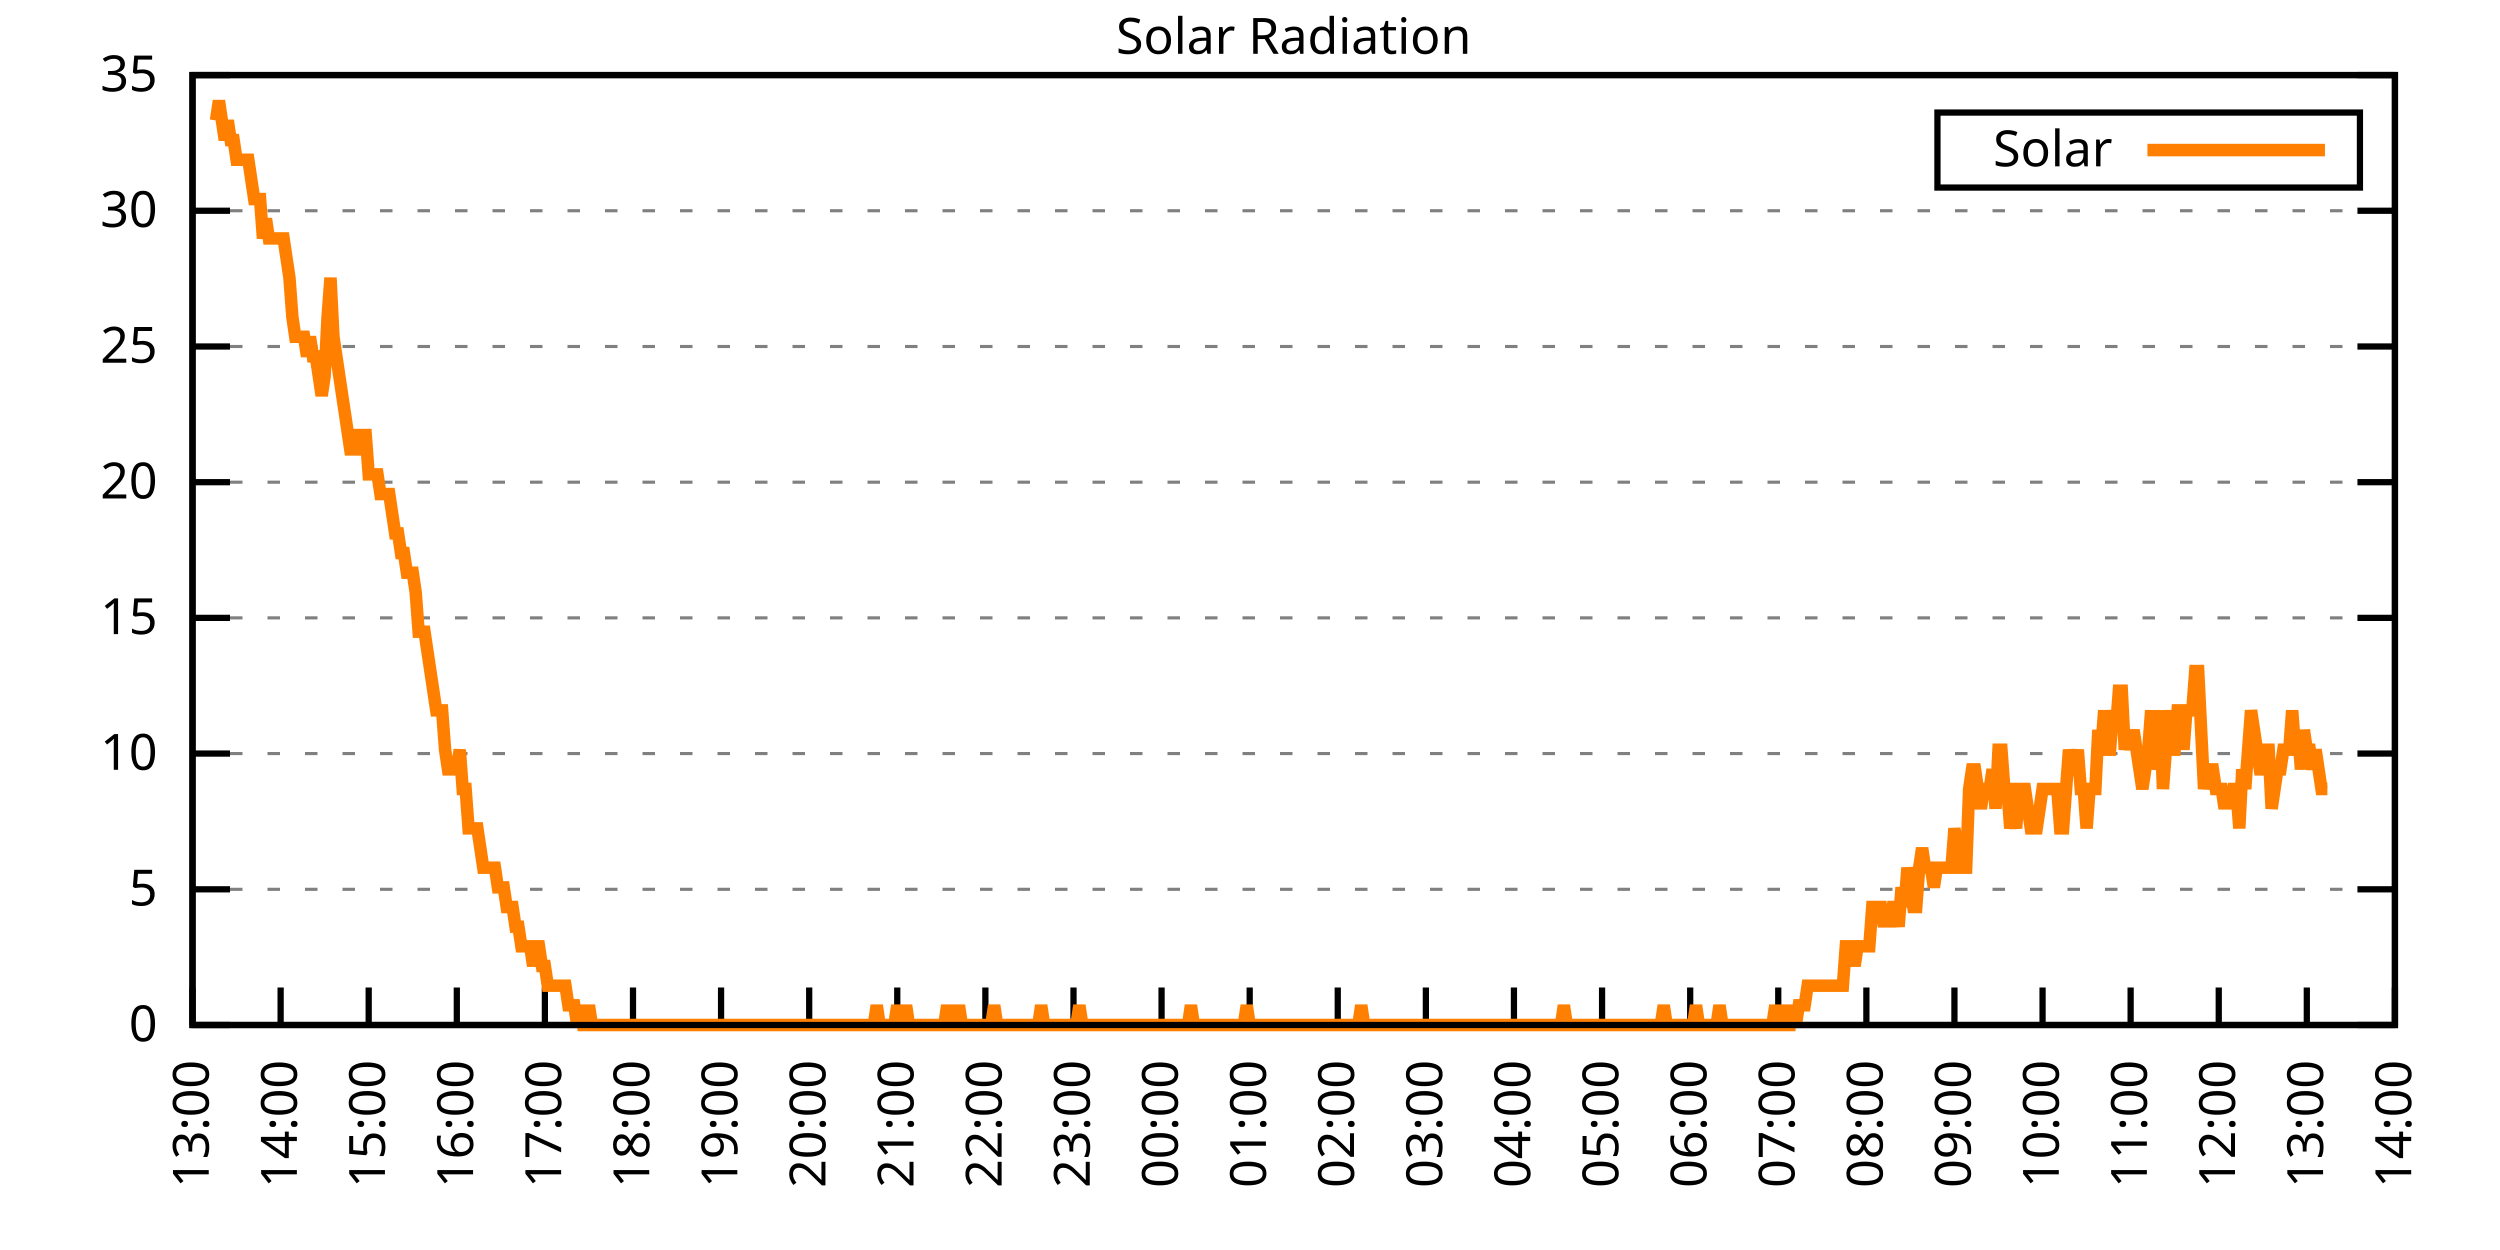
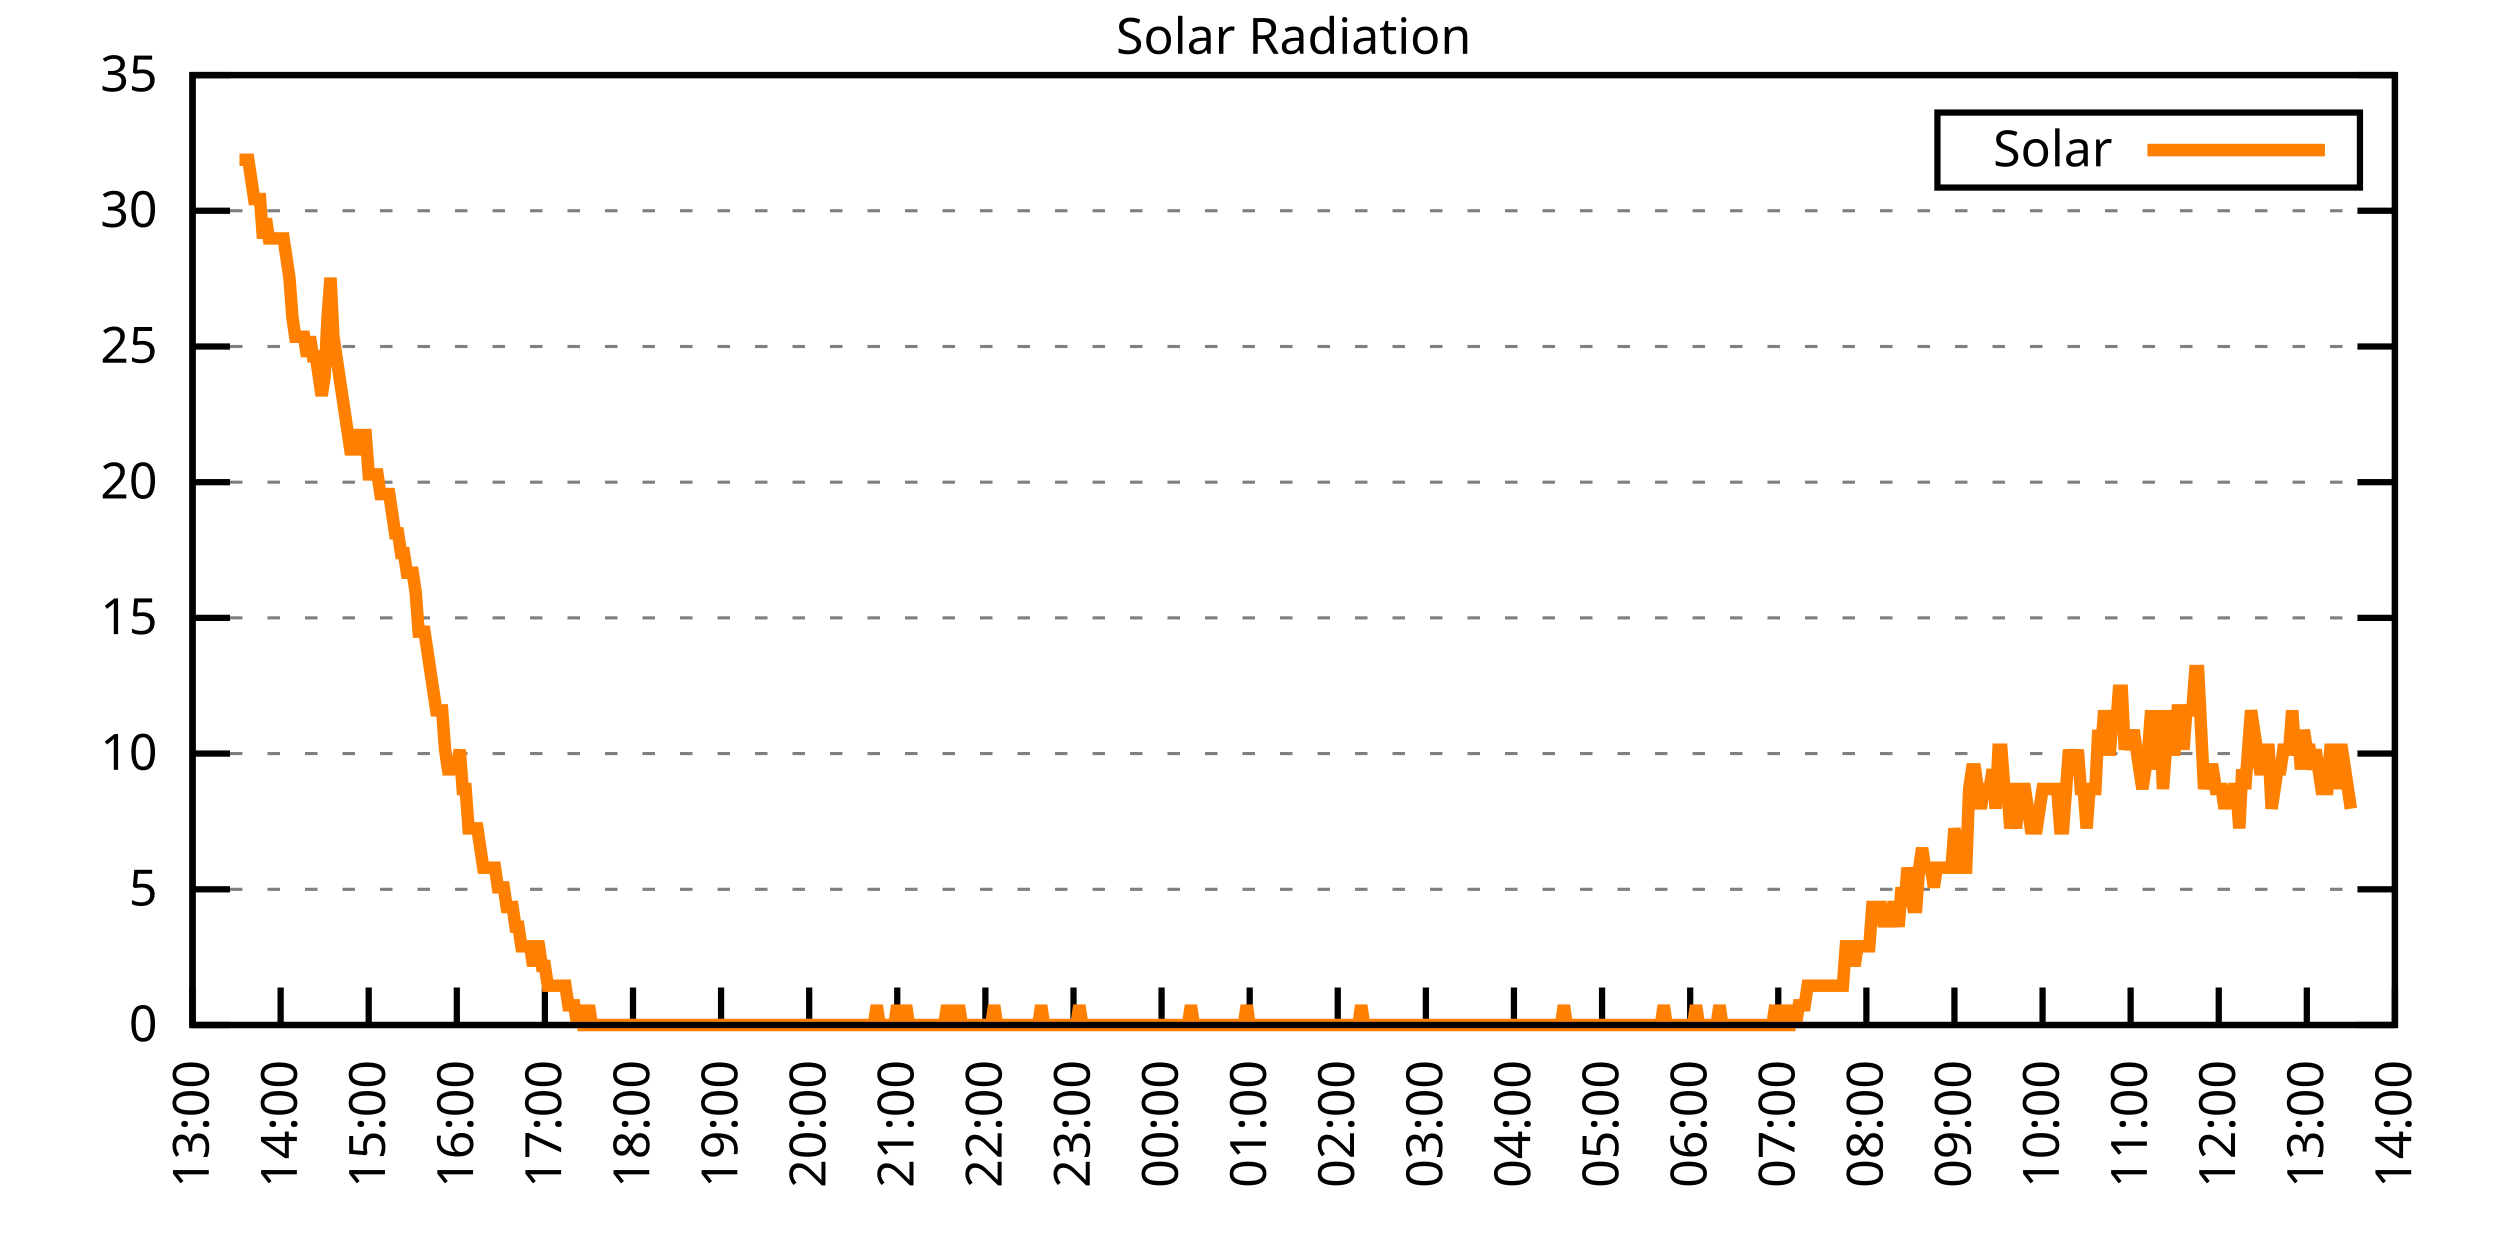
<svg xmlns="http://www.w3.org/2000/svg" xmlns:xlink="http://www.w3.org/1999/xlink" width="400" height="200" viewBox="0 0 400 200">
  <g id="gnuplot_canvas">
    <rect x="0" y="0" width="400" height="200" fill="none" />
    <defs>
      <circle id="gpDot" r="0.5" stroke-width="0.5" stroke="currentColor" />
      <path id="gpPt0" stroke-width="0.333" stroke="currentColor" d="M-1,0 h2 M0,-1 v2" />
      <path id="gpPt1" stroke-width="0.333" stroke="currentColor" d="M-1,-1 L1,1 M1,-1 L-1,1" />
      <path id="gpPt2" stroke-width="0.333" stroke="currentColor" d="M-1,0 L1,0 M0,-1 L0,1 M-1,-1 L1,1 M-1,1 L1,-1" />
      <rect id="gpPt3" stroke-width="0.333" stroke="currentColor" x="-1" y="-1" width="2" height="2" />
      <rect id="gpPt4" stroke-width="0.333" stroke="currentColor" fill="currentColor" x="-1" y="-1" width="2" height="2" />
      <circle id="gpPt5" stroke-width="0.333" stroke="currentColor" cx="0" cy="0" r="1" />
      <use xlink:href="#gpPt5" id="gpPt6" fill="currentColor" stroke="none" />
      <path id="gpPt7" stroke-width="0.333" stroke="currentColor" d="M0,-1.33 L-1.33,0.67 L1.33,0.67 z" />
      <use xlink:href="#gpPt7" id="gpPt8" fill="currentColor" stroke="none" />
      <use xlink:href="#gpPt7" id="gpPt9" stroke="currentColor" transform="rotate(180)" />
      <use xlink:href="#gpPt9" id="gpPt10" fill="currentColor" stroke="none" />
      <use xlink:href="#gpPt3" id="gpPt11" stroke="currentColor" transform="rotate(45)" />
      <use xlink:href="#gpPt11" id="gpPt12" fill="currentColor" stroke="none" />
      <path id="gpPt13" stroke-width="0.333" stroke="currentColor" d="M0,1.330 L1.265,0.411 L0.782,-1.067 L-0.782,-1.076 L-1.265,0.411 z" />
      <use xlink:href="#gpPt13" id="gpPt14" fill="currentColor" stroke="none" />
      <filter id="textbox" filterUnits="objectBoundingBox" x="0" y="0" height="1" width="1">
        <feFlood flood-color="white" flood-opacity="1" result="bgnd" />
        <feComposite in="SourceGraphic" in2="bgnd" operator="atop" />
      </filter>
      <filter id="greybox" filterUnits="objectBoundingBox" x="0" y="0" height="1" width="1">
        <feFlood flood-color="lightgrey" flood-opacity="1" result="grey" />
        <feComposite in="SourceGraphic" in2="grey" operator="atop" />
      </filter>
    </defs>
    <g fill="none" color="white" stroke="currentColor" stroke-width="1.00" stroke-linecap="butt" stroke-linejoin="miter">
</g>
    <g fill="none" color="black" stroke="currentColor" stroke-width="1.00" stroke-linecap="butt" stroke-linejoin="miter">
      <g stroke="none" shape-rendering="crispEdges">
        <polygon fill="rgb(255, 255, 255)" points="30.80,164.00 383.18,164.00 383.18,12.02 30.80,12.02 " />
      </g>
    </g>
    <g fill="none" color="black" stroke="currentColor" stroke-width="1.00" stroke-linecap="butt" stroke-linejoin="miter">
</g>
    <g fill="none" color="black" stroke="black" stroke-width="0.50" stroke-linecap="butt" stroke-linejoin="miter">
</g>
    <g fill="none" color="gray" stroke="currentColor" stroke-width="0.50" stroke-linecap="butt" stroke-linejoin="miter">
      <path stroke="gray" stroke-dasharray="2,4" class="gridline" d="M30.80,164.00 L383.19,164.00  " />
    </g>
    <g fill="none" color="gray" stroke="gray" stroke-width="1.00" stroke-linecap="butt" stroke-linejoin="miter">
</g>
    <g fill="none" color="black" stroke="currentColor" stroke-width="1.00" stroke-linecap="butt" stroke-linejoin="miter">
      <path stroke="black" d="M30.80,164.00 L36.80,164.00 M383.19,164.00 L377.19,164.00  " />
      <g transform="translate(25.20,166.60)" stroke="none" fill="black" font-family="Sans" font-size="8.00" text-anchor="end">
        <text>
          <tspan font-family="Sans"> 0</tspan>
        </text>
      </g>
    </g>
    <g fill="none" color="black" stroke="currentColor" stroke-width="1.00" stroke-linecap="butt" stroke-linejoin="miter">
</g>
    <g fill="none" color="black" stroke="black" stroke-width="0.50" stroke-linecap="butt" stroke-linejoin="miter">
</g>
    <g fill="none" color="gray" stroke="currentColor" stroke-width="0.50" stroke-linecap="butt" stroke-linejoin="miter">
      <path stroke="gray" stroke-dasharray="2,4" class="gridline" d="M30.80,142.29 L383.19,142.29  " />
    </g>
    <g fill="none" color="gray" stroke="gray" stroke-width="1.00" stroke-linecap="butt" stroke-linejoin="miter">
</g>
    <g fill="none" color="black" stroke="currentColor" stroke-width="1.00" stroke-linecap="butt" stroke-linejoin="miter">
      <path stroke="black" d="M30.80,142.29 L36.80,142.29 M383.19,142.29 L377.19,142.29  " />
      <g transform="translate(25.20,144.89)" stroke="none" fill="black" font-family="Sans" font-size="8.00" text-anchor="end">
        <text>
          <tspan font-family="Sans"> 5</tspan>
        </text>
      </g>
    </g>
    <g fill="none" color="black" stroke="currentColor" stroke-width="1.00" stroke-linecap="butt" stroke-linejoin="miter">
</g>
    <g fill="none" color="black" stroke="black" stroke-width="0.50" stroke-linecap="butt" stroke-linejoin="miter">
</g>
    <g fill="none" color="gray" stroke="currentColor" stroke-width="0.50" stroke-linecap="butt" stroke-linejoin="miter">
      <path stroke="gray" stroke-dasharray="2,4" class="gridline" d="M30.80,120.57 L383.19,120.57  " />
    </g>
    <g fill="none" color="gray" stroke="gray" stroke-width="1.00" stroke-linecap="butt" stroke-linejoin="miter">
</g>
    <g fill="none" color="black" stroke="currentColor" stroke-width="1.00" stroke-linecap="butt" stroke-linejoin="miter">
      <path stroke="black" d="M30.80,120.57 L36.80,120.57 M383.19,120.57 L377.19,120.57  " />
      <g transform="translate(25.20,123.17)" stroke="none" fill="black" font-family="Sans" font-size="8.00" text-anchor="end">
        <text>
          <tspan font-family="Sans"> 10</tspan>
        </text>
      </g>
    </g>
    <g fill="none" color="black" stroke="currentColor" stroke-width="1.00" stroke-linecap="butt" stroke-linejoin="miter">
</g>
    <g fill="none" color="black" stroke="black" stroke-width="0.50" stroke-linecap="butt" stroke-linejoin="miter">
</g>
    <g fill="none" color="gray" stroke="currentColor" stroke-width="0.50" stroke-linecap="butt" stroke-linejoin="miter">
      <path stroke="gray" stroke-dasharray="2,4" class="gridline" d="M30.80,98.86 L383.19,98.86  " />
    </g>
    <g fill="none" color="gray" stroke="gray" stroke-width="1.00" stroke-linecap="butt" stroke-linejoin="miter">
</g>
    <g fill="none" color="black" stroke="currentColor" stroke-width="1.00" stroke-linecap="butt" stroke-linejoin="miter">
      <path stroke="black" d="M30.80,98.86 L36.80,98.86 M383.19,98.86 L377.19,98.86  " />
      <g transform="translate(25.20,101.46)" stroke="none" fill="black" font-family="Sans" font-size="8.00" text-anchor="end">
        <text>
          <tspan font-family="Sans"> 15</tspan>
        </text>
      </g>
    </g>
    <g fill="none" color="black" stroke="currentColor" stroke-width="1.00" stroke-linecap="butt" stroke-linejoin="miter">
</g>
    <g fill="none" color="black" stroke="black" stroke-width="0.50" stroke-linecap="butt" stroke-linejoin="miter">
</g>
    <g fill="none" color="gray" stroke="currentColor" stroke-width="0.50" stroke-linecap="butt" stroke-linejoin="miter">
      <path stroke="gray" stroke-dasharray="2,4" class="gridline" d="M30.80,77.15 L383.19,77.15  " />
    </g>
    <g fill="none" color="gray" stroke="gray" stroke-width="1.00" stroke-linecap="butt" stroke-linejoin="miter">
</g>
    <g fill="none" color="black" stroke="currentColor" stroke-width="1.00" stroke-linecap="butt" stroke-linejoin="miter">
      <path stroke="black" d="M30.80,77.15 L36.80,77.15 M383.19,77.15 L377.19,77.15  " />
      <g transform="translate(25.20,79.75)" stroke="none" fill="black" font-family="Sans" font-size="8.00" text-anchor="end">
        <text>
          <tspan font-family="Sans"> 20</tspan>
        </text>
      </g>
    </g>
    <g fill="none" color="black" stroke="currentColor" stroke-width="1.00" stroke-linecap="butt" stroke-linejoin="miter">
</g>
    <g fill="none" color="black" stroke="black" stroke-width="0.50" stroke-linecap="butt" stroke-linejoin="miter">
</g>
    <g fill="none" color="gray" stroke="currentColor" stroke-width="0.50" stroke-linecap="butt" stroke-linejoin="miter">
      <path stroke="gray" stroke-dasharray="2,4" class="gridline" d="M30.80,55.44 L383.19,55.44  " />
    </g>
    <g fill="none" color="gray" stroke="gray" stroke-width="1.00" stroke-linecap="butt" stroke-linejoin="miter">
</g>
    <g fill="none" color="black" stroke="currentColor" stroke-width="1.00" stroke-linecap="butt" stroke-linejoin="miter">
      <path stroke="black" d="M30.80,55.44 L36.80,55.44 M383.19,55.44 L377.19,55.44  " />
      <g transform="translate(25.20,58.04)" stroke="none" fill="black" font-family="Sans" font-size="8.00" text-anchor="end">
        <text>
          <tspan font-family="Sans"> 25</tspan>
        </text>
      </g>
    </g>
    <g fill="none" color="black" stroke="currentColor" stroke-width="1.00" stroke-linecap="butt" stroke-linejoin="miter">
</g>
    <g fill="none" color="black" stroke="black" stroke-width="0.50" stroke-linecap="butt" stroke-linejoin="miter">
</g>
    <g fill="none" color="gray" stroke="currentColor" stroke-width="0.50" stroke-linecap="butt" stroke-linejoin="miter">
      <path stroke="gray" stroke-dasharray="2,4" class="gridline" d="M30.80,33.72 L383.19,33.72  " />
    </g>
    <g fill="none" color="gray" stroke="gray" stroke-width="1.00" stroke-linecap="butt" stroke-linejoin="miter">
</g>
    <g fill="none" color="black" stroke="currentColor" stroke-width="1.00" stroke-linecap="butt" stroke-linejoin="miter">
      <path stroke="black" d="M30.80,33.72 L36.80,33.72 M383.19,33.72 L377.19,33.72  " />
      <g transform="translate(25.20,36.32)" stroke="none" fill="black" font-family="Sans" font-size="8.00" text-anchor="end">
        <text>
          <tspan font-family="Sans"> 30</tspan>
        </text>
      </g>
    </g>
    <g fill="none" color="black" stroke="currentColor" stroke-width="1.00" stroke-linecap="butt" stroke-linejoin="miter">
</g>
    <g fill="none" color="black" stroke="black" stroke-width="0.50" stroke-linecap="butt" stroke-linejoin="miter">
</g>
    <g fill="none" color="gray" stroke="currentColor" stroke-width="0.50" stroke-linecap="butt" stroke-linejoin="miter">
      <path stroke="gray" stroke-dasharray="2,4" class="gridline" d="M30.80,12.01 L383.19,12.01  " />
    </g>
    <g fill="none" color="gray" stroke="gray" stroke-width="1.00" stroke-linecap="butt" stroke-linejoin="miter">
</g>
    <g fill="none" color="black" stroke="currentColor" stroke-width="1.00" stroke-linecap="butt" stroke-linejoin="miter">
      <path stroke="black" d="M30.80,12.01 L36.80,12.01 M383.19,12.01 L377.19,12.01  " />
      <g transform="translate(25.20,14.61)" stroke="none" fill="black" font-family="Sans" font-size="8.00" text-anchor="end">
        <text>
          <tspan font-family="Sans"> 35</tspan>
        </text>
      </g>
    </g>
    <g fill="none" color="black" stroke="currentColor" stroke-width="1.00" stroke-linecap="butt" stroke-linejoin="miter">
      <path stroke="black" d="M30.80,164.00 L30.80,158.00  " />
      <g transform="translate(33.40,169.60) rotate(270.00)" stroke="none" fill="black" font-family="Sans" font-size="8.00" text-anchor="end">
        <text>
          <tspan font-family="Sans">13:00</tspan>
        </text>
      </g>
    </g>
    <g fill="none" color="black" stroke="currentColor" stroke-width="1.00" stroke-linecap="butt" stroke-linejoin="miter">
      <path stroke="black" d="M44.90,164.00 L44.90,158.00  " />
      <g transform="translate(47.50,169.60) rotate(270.00)" stroke="none" fill="black" font-family="Sans" font-size="8.00" text-anchor="end">
        <text>
          <tspan font-family="Sans">14:00</tspan>
        </text>
      </g>
    </g>
    <g fill="none" color="black" stroke="currentColor" stroke-width="1.00" stroke-linecap="butt" stroke-linejoin="miter">
      <path stroke="black" d="M58.99,164.00 L58.99,158.00  " />
      <g transform="translate(61.59,169.60) rotate(270.00)" stroke="none" fill="black" font-family="Sans" font-size="8.00" text-anchor="end">
        <text>
          <tspan font-family="Sans">15:00</tspan>
        </text>
      </g>
    </g>
    <g fill="none" color="black" stroke="currentColor" stroke-width="1.00" stroke-linecap="butt" stroke-linejoin="miter">
      <path stroke="black" d="M73.09,164.00 L73.09,158.00  " />
      <g transform="translate(75.69,169.60) rotate(270.00)" stroke="none" fill="black" font-family="Sans" font-size="8.00" text-anchor="end">
        <text>
          <tspan font-family="Sans">16:00</tspan>
        </text>
      </g>
    </g>
    <g fill="none" color="black" stroke="currentColor" stroke-width="1.00" stroke-linecap="butt" stroke-linejoin="miter">
      <path stroke="black" d="M87.18,164.00 L87.18,158.00  " />
      <g transform="translate(89.78,169.60) rotate(270.00)" stroke="none" fill="black" font-family="Sans" font-size="8.00" text-anchor="end">
        <text>
          <tspan font-family="Sans">17:00</tspan>
        </text>
      </g>
    </g>
    <g fill="none" color="black" stroke="currentColor" stroke-width="1.00" stroke-linecap="butt" stroke-linejoin="miter">
      <path stroke="black" d="M101.28,164.00 L101.28,158.00  " />
      <g transform="translate(103.88,169.60) rotate(270.00)" stroke="none" fill="black" font-family="Sans" font-size="8.00" text-anchor="end">
        <text>
          <tspan font-family="Sans">18:00</tspan>
        </text>
      </g>
    </g>
    <g fill="none" color="black" stroke="currentColor" stroke-width="1.00" stroke-linecap="butt" stroke-linejoin="miter">
      <path stroke="black" d="M115.37,164.00 L115.37,158.00  " />
      <g transform="translate(117.97,169.60) rotate(270.00)" stroke="none" fill="black" font-family="Sans" font-size="8.00" text-anchor="end">
        <text>
          <tspan font-family="Sans">19:00</tspan>
        </text>
      </g>
    </g>
    <g fill="none" color="black" stroke="currentColor" stroke-width="1.00" stroke-linecap="butt" stroke-linejoin="miter">
      <path stroke="black" d="M129.47,164.00 L129.47,158.00  " />
      <g transform="translate(132.07,169.60) rotate(270.00)" stroke="none" fill="black" font-family="Sans" font-size="8.00" text-anchor="end">
        <text>
          <tspan font-family="Sans">20:00</tspan>
        </text>
      </g>
    </g>
    <g fill="none" color="black" stroke="currentColor" stroke-width="1.00" stroke-linecap="butt" stroke-linejoin="miter">
      <path stroke="black" d="M143.56,164.00 L143.56,158.00  " />
      <g transform="translate(146.16,169.60) rotate(270.00)" stroke="none" fill="black" font-family="Sans" font-size="8.00" text-anchor="end">
        <text>
          <tspan font-family="Sans">21:00</tspan>
        </text>
      </g>
    </g>
    <g fill="none" color="black" stroke="currentColor" stroke-width="1.00" stroke-linecap="butt" stroke-linejoin="miter">
      <path stroke="black" d="M157.66,164.00 L157.66,158.00  " />
      <g transform="translate(160.26,169.60) rotate(270.00)" stroke="none" fill="black" font-family="Sans" font-size="8.00" text-anchor="end">
        <text>
          <tspan font-family="Sans">22:00</tspan>
        </text>
      </g>
    </g>
    <g fill="none" color="black" stroke="currentColor" stroke-width="1.00" stroke-linecap="butt" stroke-linejoin="miter">
      <path stroke="black" d="M171.76,164.00 L171.76,158.00  " />
      <g transform="translate(174.36,169.60) rotate(270.00)" stroke="none" fill="black" font-family="Sans" font-size="8.00" text-anchor="end">
        <text>
          <tspan font-family="Sans">23:00</tspan>
        </text>
      </g>
    </g>
    <g fill="none" color="black" stroke="currentColor" stroke-width="1.00" stroke-linecap="butt" stroke-linejoin="miter">
      <path stroke="black" d="M185.85,164.00 L185.85,158.00  " />
      <g transform="translate(188.45,169.60) rotate(270.00)" stroke="none" fill="black" font-family="Sans" font-size="8.00" text-anchor="end">
        <text>
          <tspan font-family="Sans">00:00</tspan>
        </text>
      </g>
    </g>
    <g fill="none" color="black" stroke="currentColor" stroke-width="1.00" stroke-linecap="butt" stroke-linejoin="miter">
      <path stroke="black" d="M199.95,164.00 L199.95,158.00  " />
      <g transform="translate(202.55,169.60) rotate(270.00)" stroke="none" fill="black" font-family="Sans" font-size="8.00" text-anchor="end">
        <text>
          <tspan font-family="Sans">01:00</tspan>
        </text>
      </g>
    </g>
    <g fill="none" color="black" stroke="currentColor" stroke-width="1.00" stroke-linecap="butt" stroke-linejoin="miter">
      <path stroke="black" d="M214.04,164.00 L214.04,158.00  " />
      <g transform="translate(216.64,169.60) rotate(270.00)" stroke="none" fill="black" font-family="Sans" font-size="8.00" text-anchor="end">
        <text>
          <tspan font-family="Sans">02:00</tspan>
        </text>
      </g>
    </g>
    <g fill="none" color="black" stroke="currentColor" stroke-width="1.00" stroke-linecap="butt" stroke-linejoin="miter">
      <path stroke="black" d="M228.14,164.00 L228.14,158.00  " />
      <g transform="translate(230.74,169.60) rotate(270.00)" stroke="none" fill="black" font-family="Sans" font-size="8.00" text-anchor="end">
        <text>
          <tspan font-family="Sans">03:00</tspan>
        </text>
      </g>
    </g>
    <g fill="none" color="black" stroke="currentColor" stroke-width="1.00" stroke-linecap="butt" stroke-linejoin="miter">
      <path stroke="black" d="M242.23,164.00 L242.23,158.00  " />
      <g transform="translate(244.83,169.60) rotate(270.00)" stroke="none" fill="black" font-family="Sans" font-size="8.00" text-anchor="end">
        <text>
          <tspan font-family="Sans">04:00</tspan>
        </text>
      </g>
    </g>
    <g fill="none" color="black" stroke="currentColor" stroke-width="1.00" stroke-linecap="butt" stroke-linejoin="miter">
      <path stroke="black" d="M256.33,164.00 L256.33,158.00  " />
      <g transform="translate(258.93,169.60) rotate(270.00)" stroke="none" fill="black" font-family="Sans" font-size="8.00" text-anchor="end">
        <text>
          <tspan font-family="Sans">05:00</tspan>
        </text>
      </g>
    </g>
    <g fill="none" color="black" stroke="currentColor" stroke-width="1.00" stroke-linecap="butt" stroke-linejoin="miter">
      <path stroke="black" d="M270.43,164.00 L270.43,158.00  " />
      <g transform="translate(273.03,169.60) rotate(270.00)" stroke="none" fill="black" font-family="Sans" font-size="8.00" text-anchor="end">
        <text>
          <tspan font-family="Sans">06:00</tspan>
        </text>
      </g>
    </g>
    <g fill="none" color="black" stroke="currentColor" stroke-width="1.00" stroke-linecap="butt" stroke-linejoin="miter">
      <path stroke="black" d="M284.52,164.00 L284.52,158.00  " />
      <g transform="translate(287.12,169.60) rotate(270.00)" stroke="none" fill="black" font-family="Sans" font-size="8.00" text-anchor="end">
        <text>
          <tspan font-family="Sans">07:00</tspan>
        </text>
      </g>
    </g>
    <g fill="none" color="black" stroke="currentColor" stroke-width="1.00" stroke-linecap="butt" stroke-linejoin="miter">
      <path stroke="black" d="M298.62,164.00 L298.62,158.00  " />
      <g transform="translate(301.22,169.60) rotate(270.00)" stroke="none" fill="black" font-family="Sans" font-size="8.00" text-anchor="end">
        <text>
          <tspan font-family="Sans">08:00</tspan>
        </text>
      </g>
    </g>
    <g fill="none" color="black" stroke="currentColor" stroke-width="1.00" stroke-linecap="butt" stroke-linejoin="miter">
      <path stroke="black" d="M312.71,164.00 L312.71,158.00  " />
      <g transform="translate(315.31,169.60) rotate(270.00)" stroke="none" fill="black" font-family="Sans" font-size="8.00" text-anchor="end">
        <text>
          <tspan font-family="Sans">09:00</tspan>
        </text>
      </g>
    </g>
    <g fill="none" color="black" stroke="currentColor" stroke-width="1.00" stroke-linecap="butt" stroke-linejoin="miter">
      <path stroke="black" d="M326.81,164.00 L326.81,158.00  " />
      <g transform="translate(329.41,169.60) rotate(270.00)" stroke="none" fill="black" font-family="Sans" font-size="8.00" text-anchor="end">
        <text>
          <tspan font-family="Sans">10:00</tspan>
        </text>
      </g>
    </g>
    <g fill="none" color="black" stroke="currentColor" stroke-width="1.00" stroke-linecap="butt" stroke-linejoin="miter">
      <path stroke="black" d="M340.90,164.00 L340.90,158.00  " />
      <g transform="translate(343.50,169.60) rotate(270.00)" stroke="none" fill="black" font-family="Sans" font-size="8.00" text-anchor="end">
        <text>
          <tspan font-family="Sans">11:00</tspan>
        </text>
      </g>
    </g>
    <g fill="none" color="black" stroke="currentColor" stroke-width="1.00" stroke-linecap="butt" stroke-linejoin="miter">
      <path stroke="black" d="M355.00,164.00 L355.00,158.00  " />
      <g transform="translate(357.60,169.60) rotate(270.00)" stroke="none" fill="black" font-family="Sans" font-size="8.00" text-anchor="end">
        <text>
          <tspan font-family="Sans">12:00</tspan>
        </text>
      </g>
    </g>
    <g fill="none" color="black" stroke="currentColor" stroke-width="1.00" stroke-linecap="butt" stroke-linejoin="miter">
      <path stroke="black" d="M369.09,164.00 L369.09,158.00  " />
      <g transform="translate(371.69,169.60) rotate(270.00)" stroke="none" fill="black" font-family="Sans" font-size="8.00" text-anchor="end">
        <text>
          <tspan font-family="Sans">13:00</tspan>
        </text>
      </g>
    </g>
    <g fill="none" color="black" stroke="currentColor" stroke-width="1.00" stroke-linecap="butt" stroke-linejoin="miter">
      <path stroke="black" d="M383.19,164.00 L383.19,158.00  " />
      <g transform="translate(385.79,169.60) rotate(270.00)" stroke="none" fill="black" font-family="Sans" font-size="8.00" text-anchor="end">
        <text>
          <tspan font-family="Sans">14:00</tspan>
        </text>
      </g>
    </g>
    <g fill="none" color="black" stroke="currentColor" stroke-width="1.00" stroke-linecap="butt" stroke-linejoin="miter">
</g>
    <g fill="none" color="black" stroke="currentColor" stroke-width="1.00" stroke-linecap="butt" stroke-linejoin="miter">
      <path stroke="black" d="M30.80,12.01 L30.80,164.00 L383.19,164.00 L383.19,12.01 L30.80,12.01 Z  " />
    </g>
    <g fill="none" color="black" stroke="currentColor" stroke-width="1.00" stroke-linecap="butt" stroke-linejoin="miter">
</g>
    <g fill="none" color="black" stroke="currentColor" stroke-width="1.00" stroke-linecap="butt" stroke-linejoin="miter">
      <path stroke="black" d="M309.99,30.01 L309.99,18.01 L377.59,18.01 L377.59,30.01 L309.99,30.01 Z  " />
    </g>
    <g id="Solar_Radiation_plot_1">
      <g fill="none" color="white" stroke="black" stroke-width="2.00" stroke-linecap="butt" stroke-linejoin="miter">
</g>
      <g fill="none" color="black" stroke="currentColor" stroke-width="2.00" stroke-linecap="butt" stroke-linejoin="miter">
        <g transform="translate(337.99,26.61)" stroke="none" fill="black" font-family="Sans" font-size="8.00" text-anchor="end">
          <text>
            <tspan font-family="Sans">Solar</tspan>
          </text>
        </g>
      </g>
      <g fill="none" color="black" stroke="currentColor" stroke-width="2.00" stroke-linecap="butt" stroke-linejoin="miter">
-         <path stroke="rgb(255, 127,   0)" d="M343.59,24.01 L371.99,24.01 M34.56,19.27 L35.03,16.12 L35.50,19.27 L35.97,22.41 L36.44,19.27 L36.91,22.41   L37.38,22.41 L37.85,25.56 L38.32,25.56 L38.79,25.56 L39.26,25.56 L39.73,25.56 L40.20,28.71 L40.67,31.85   L41.14,31.85 L41.61,31.85 L42.08,38.15 L42.55,35.00 L43.02,38.15 L43.49,38.15 L43.96,38.15 L44.43,38.15   L44.90,38.15 L45.37,38.15 L45.84,41.29 L46.31,44.44 L46.78,50.73 L47.24,53.88 L47.71,53.88 L48.18,53.88   L48.65,53.88 L49.12,57.02 L49.59,53.88 L50.06,57.02 L50.53,57.02 L51.00,60.17 L51.47,63.32 L51.94,60.17   L52.41,50.73 L52.88,44.44 L53.35,53.88 L53.82,57.02 L54.29,60.17 L54.76,63.32 L55.23,66.46 L55.70,69.61   L56.17,72.76 L56.64,69.61 L57.11,69.61 L57.58,72.76 L58.05,69.61 L58.52,69.61 L58.99,75.90 L59.46,75.90   L59.93,75.90 L60.40,75.90 L60.87,79.05 L61.34,79.05 L61.81,79.05 L62.28,79.05 L62.75,82.19 L63.22,85.34   L63.69,85.34 L64.16,88.49 L64.63,88.49 L65.10,91.63 L65.57,91.63 L66.04,91.63 L66.51,94.78 L66.98,101.07   L67.45,101.07 L67.92,101.07 L68.39,104.22 L68.86,107.37 L69.33,110.51 L69.80,113.66 L70.27,113.66 L70.74,113.66   L71.21,119.95 L71.68,123.10 L72.15,123.10 L72.62,123.10 L73.09,123.10 L73.56,119.95 L74.03,126.24 L74.50,126.24   L74.97,132.54 L75.44,132.54 L75.91,132.54 L76.38,132.54 L76.85,135.68 L77.32,138.83 L77.79,138.83 L78.26,138.83   L78.73,138.83 L79.19,138.83 L79.66,141.98 L80.13,141.98 L80.60,141.98 L81.07,145.12 L81.54,145.12 L82.01,145.12   L82.48,148.27 L82.95,148.27 L83.42,151.41 L83.89,151.41 L84.36,151.41 L84.83,151.41 L85.30,154.56 L85.77,151.41   L86.24,151.41 L86.71,154.56 L87.18,154.56 L87.65,157.71 L88.12,157.71 L88.59,157.71 L89.06,157.71 L89.53,157.71   L90.00,157.71 L90.47,157.71 L90.94,160.85 L91.41,160.85 L91.88,160.85 L92.35,164.00 L92.82,160.85 L93.29,164.00   L93.76,164.00 L94.23,160.85 L94.70,164.00 L95.17,164.00 L95.64,164.00 L96.11,164.00 L96.58,164.00 L97.05,164.00   L97.52,164.00 L97.99,164.00 L98.46,164.00 L98.93,164.00 L99.40,164.00 L99.87,164.00 L100.34,164.00 L100.81,164.00   L101.28,164.00 L101.75,164.00 L102.22,164.00 L102.69,164.00 L103.16,164.00 L103.63,164.00 L104.10,164.00 L104.57,164.00   L105.04,164.00 L105.51,164.00 L105.98,164.00 L106.45,164.00 L106.92,164.00 L107.39,164.00 L107.86,164.00 L108.33,164.00   L108.80,164.00 L109.27,164.00 L109.74,164.00 L110.21,164.00 L110.68,164.00 L111.14,164.00 L111.61,164.00 L112.08,164.00   L112.55,164.00 L113.02,164.00 L113.49,164.00 L113.96,164.00 L114.43,164.00 L114.90,164.00 L115.37,164.00 L115.84,164.00   L116.31,164.00 L116.78,164.00 L117.25,164.00 L117.72,164.00 L118.19,164.00 L118.66,164.00 L119.13,164.00 L119.60,164.00   L120.07,164.00 L120.54,164.00 L121.01,164.00 L121.48,164.00 L121.95,164.00 L122.42,164.00 L122.89,164.00 L123.36,164.00   L123.83,164.00 L124.30,164.00 L124.77,164.00 L125.24,164.00 L125.71,164.00 L126.18,164.00 L126.65,164.00 L127.12,164.00   L127.59,164.00 L128.06,164.00 L128.53,164.00 L129.00,164.00 L129.47,164.00 L129.94,164.00 L130.41,164.00 L130.88,164.00   L131.35,164.00 L131.82,164.00 L132.29,164.00 L132.76,164.00 L133.23,164.00 L133.70,164.00 L134.17,164.00 L134.64,164.00   L135.11,164.00 L135.58,164.00 L136.05,164.00 L136.52,164.00 L136.99,164.00 L137.46,164.00 L137.93,164.00 L138.40,164.00   L138.87,164.00 L139.34,164.00 L139.81,164.00 L140.28,160.85 L140.75,164.00 L141.22,164.00 L141.69,164.00 L142.16,164.00   L142.63,164.00 L143.09,164.00 L143.56,160.85 L144.03,164.00 L144.50,164.00 L144.97,160.85 L145.44,164.00 L145.91,164.00   L146.38,164.00 L146.85,164.00 L147.32,164.00 L147.79,164.00 L148.26,164.00 L148.73,164.00 L149.20,164.00 L149.67,164.00   L150.14,164.00 L150.61,164.00 L151.08,164.00 L151.55,160.85 L152.02,164.00 L152.49,164.00 L152.96,164.00 L153.43,160.85   L153.90,164.00 L154.37,164.00 L154.84,164.00 L155.31,164.00 L155.78,164.00 L156.25,164.00 L156.72,164.00 L157.19,164.00   L157.66,164.00 L158.13,164.00 L158.60,164.00 L159.07,160.85 L159.54,164.00 L160.01,164.00 L160.48,164.00 L160.95,164.00   L161.42,164.00 L161.89,164.00 L162.36,164.00 L162.83,164.00 L163.30,164.00 L163.77,164.00 L164.24,164.00 L164.71,164.00   L165.18,164.00 L165.65,164.00 L166.12,164.00 L166.59,160.85 L167.06,164.00 L167.53,164.00 L168.00,164.00 L168.47,164.00   L168.94,164.00 L169.41,164.00 L169.88,164.00 L170.35,164.00 L170.82,164.00 L171.29,164.00 L171.76,164.00 L172.23,164.00   L172.70,160.85 L173.17,164.00 L173.64,164.00 L174.11,164.00 L174.58,164.00 L175.04,164.00 L175.51,164.00 L175.98,164.00   L176.45,164.00 L176.92,164.00 L177.39,164.00 L177.86,164.00 L178.33,164.00 L178.80,164.00 L179.27,164.00 L179.74,164.00   L180.21,164.00 L180.68,164.00 L181.15,164.00 L181.62,164.00 L182.09,164.00 L182.56,164.00 L183.03,164.00 L183.50,164.00   L183.97,164.00 L184.44,164.00 L184.91,164.00 L185.38,164.00 L185.85,164.00 L186.32,164.00 L186.79,164.00 L187.26,164.00   L187.73,164.00 L188.20,164.00 L188.67,164.00 L189.14,164.00 L189.61,164.00 L190.08,164.00 L190.55,160.85 L191.02,164.00   L191.49,164.00 L191.96,164.00 L192.43,164.00 L192.90,164.00 L193.37,164.00 L193.84,164.00 L194.31,164.00 L194.78,164.00   L195.25,164.00 L195.72,164.00 L196.19,164.00 L196.66,164.00 L197.13,164.00 L197.60,164.00 L198.07,164.00 L198.54,164.00   L199.01,164.00 L199.48,160.85 L199.95,164.00 L200.42,164.00 L200.89,164.00 L201.36,164.00 L201.83,164.00 L202.30,164.00   L202.77,164.00 L203.24,164.00 L203.71,164.00 L204.18,164.00 L204.65,164.00 L205.12,164.00 L205.59,164.00 L206.06,164.00   L206.53,164.00 L207.00,164.00 L207.46,164.00 L207.93,164.00 L208.40,164.00 L208.87,164.00 L209.34,164.00 L209.81,164.00   L210.28,164.00 L210.75,164.00 L211.22,164.00 L211.69,164.00 L212.16,164.00 L212.63,164.00 L213.10,164.00 L213.57,164.00   L214.04,164.00 L214.51,164.00 L214.98,164.00 L215.45,164.00 L215.92,164.00 L216.39,164.00 L216.86,164.00 L217.33,164.00   L217.80,160.85 L218.27,164.00 L218.74,164.00 L219.21,164.00 L219.68,164.00 L220.15,164.00 L220.62,164.00 L221.09,164.00   L221.56,164.00 L222.03,164.00 L222.50,164.00 L222.97,164.00 L223.44,164.00 L223.91,164.00 L224.38,164.00 L224.85,164.00   L225.32,164.00 L225.79,164.00 L226.26,164.00 L226.73,164.00 L227.20,164.00 L227.67,164.00 L228.14,164.00 L228.61,164.00   L229.08,164.00 L229.55,164.00 L230.02,164.00 L230.49,164.00 L230.96,164.00 L231.43,164.00 L231.90,164.00 L232.37,164.00   L232.84,164.00 L233.31,164.00 L233.78,164.00 L234.25,164.00 L234.72,164.00 L235.19,164.00 L235.66,164.00 L236.13,164.00   L236.60,164.00 L237.07,164.00 L237.54,164.00 L238.01,164.00 L238.48,164.00 L238.95,164.00 L239.41,164.00 L239.88,164.00   L240.35,164.00 L240.82,164.00 L241.29,164.00 L241.76,164.00 L242.23,164.00 L242.70,164.00 L243.17,164.00 L243.64,164.00   L244.11,164.00 L244.58,164.00 L245.05,164.00 L245.52,164.00 L245.99,164.00 L246.46,164.00 L246.93,164.00 L247.40,164.00   L247.87,164.00 L248.34,164.00 L248.81,164.00 L249.28,164.00 L249.75,164.00 L250.22,160.85 L250.69,164.00 L251.16,164.00   L251.63,164.00 L252.10,164.00 L252.57,164.00 L253.04,164.00 L253.51,164.00 L253.98,164.00 L254.45,164.00 L254.92,164.00   L255.39,164.00 L255.86,164.00 L256.33,164.00 L256.80,164.00 L257.27,164.00 L257.74,164.00 L258.21,164.00 L258.68,164.00   L259.15,164.00 L259.62,164.00 L260.09,164.00 L260.56,164.00 L261.03,164.00 L261.50,164.00 L261.97,164.00 L262.44,164.00   L262.91,164.00 L263.38,164.00 L263.85,164.00 L264.32,164.00 L264.79,164.00 L265.26,164.00 L265.73,164.00 L266.20,160.85   L266.67,164.00 L267.14,164.00 L267.61,164.00 L268.08,164.00 L268.55,164.00 L269.02,164.00 L269.49,164.00 L269.96,164.00   L270.43,164.00 L270.90,164.00 L271.36,160.85 L271.83,164.00 L272.30,164.00 L272.77,164.00 L273.24,164.00 L273.71,164.00   L274.18,164.00 L274.65,164.00 L275.12,160.85 L275.59,164.00 L276.06,164.00 L276.53,164.00 L277.00,164.00 L277.47,164.00   L277.94,164.00 L278.41,164.00 L278.88,164.00 L279.35,164.00 L279.82,164.00 L280.29,164.00 L280.76,164.00 L281.23,164.00   L281.70,164.00 L282.17,164.00 L282.64,164.00 L283.11,164.00 L283.58,164.00 L284.05,160.85 L284.52,164.00 L284.99,164.00   L285.46,160.85 L285.93,164.00 L286.40,164.00 L286.87,160.85 L287.34,164.00 L287.81,160.85 L288.28,160.85 L288.75,160.85   L289.22,157.71 L289.69,157.71 L290.16,157.71 L290.63,157.71 L291.10,157.71 L291.57,157.71 L292.04,157.71 L292.51,157.71   L292.98,157.71 L293.45,157.71 L293.92,157.71 L294.39,157.71 L294.86,157.71 L295.33,151.41 L295.80,151.41 L296.27,151.41   L296.74,154.56 L297.21,151.41 L297.68,151.41 L298.15,151.41 L298.62,151.41 L299.09,151.41 L299.56,145.12 L300.03,145.12   L300.50,145.12 L300.97,145.12 L301.44,148.27 L301.91,145.12 L302.38,148.27 L302.85,145.12 L303.31,145.12 L303.78,148.27   L304.25,141.98 L304.72,145.12 L305.19,138.83 L305.66,141.98 L306.13,145.12 L306.60,145.12 L307.07,138.83 L307.54,135.68   L308.01,138.83 L308.48,138.83 L308.95,138.83 L309.42,141.98 L309.89,138.83 L310.36,138.83 L310.83,138.83 L311.30,138.83   L311.77,138.83 L312.24,138.83 L312.71,132.54 L313.18,135.68 L313.65,138.83 L314.12,138.83 L314.59,138.83 L315.06,126.24   L315.53,123.10 L316.00,123.10 L316.47,126.24 L316.94,129.39 L317.41,126.24 L317.88,126.24 L318.35,126.24 L318.82,123.10   L319.29,129.39 L319.76,119.95 L320.23,119.95 L320.70,126.24 L321.17,126.24 L321.64,132.54 L322.11,129.39 L322.58,132.54   L323.05,126.24 L323.52,126.24 L323.99,126.24 L324.46,129.39 L324.93,132.54 L325.40,132.54 L325.87,132.54 L326.34,129.39   L326.81,126.24 L327.28,126.24 L327.75,126.24 L328.22,126.24 L328.69,126.24 L329.16,126.24 L329.63,132.54 L330.10,132.54   L330.57,126.24 L331.04,119.95 L331.51,123.10 L331.98,123.10 L332.45,119.95 L332.92,126.24 L333.39,126.24 L333.86,132.54   L334.33,126.24 L334.80,126.24 L335.26,126.24 L335.73,116.80 L336.20,119.95 L336.67,113.66 L337.14,119.95 L337.61,119.95   L338.08,113.66 L338.55,116.80 L339.02,110.51 L339.49,110.51 L339.96,119.95 L340.43,116.80 L340.90,119.95 L341.37,116.80   L341.84,119.95 L342.31,123.10 L342.78,126.24 L343.25,123.10 L343.72,119.95 L344.19,113.66 L344.66,123.10 L345.13,119.95   L345.60,113.66 L346.07,126.24 L346.54,119.95 L347.01,113.66 L347.48,119.95 L347.95,119.95 L348.42,113.66 L348.89,113.66   L349.36,119.95 L349.83,113.66 L350.30,113.66 L350.77,113.66 L351.24,107.37 L351.71,107.37 L352.18,116.80 L352.65,126.24   L353.12,123.10 L353.59,123.10 L354.06,123.10 L354.53,126.24 L355.00,126.24 L355.47,126.24 L355.94,129.39 L356.41,126.24   L356.88,129.39 L357.35,126.24 L357.82,126.24 L358.29,132.54 L358.76,123.10 L359.23,126.24 L359.70,119.95 L360.17,113.66   L360.64,116.80 L361.11,119.95 L361.58,123.10 L362.05,123.10 L362.52,119.95 L362.99,119.95 L363.46,129.39 L363.93,126.24   L364.40,123.10 L364.87,123.10 L365.34,119.95 L365.81,119.95 L366.28,119.95 L366.75,113.66 L367.21,119.95 L367.68,116.80   L368.15,123.10 L368.62,116.80 L369.09,119.95 L369.56,119.95 L370.03,123.10 L370.50,119.95 L370.97,123.10 L371.44,126.24   L371.91,126.24 L372.38,126.24  " />
+         <path stroke="rgb(255, 127,   0)" d="M343.59,24.01 L371.99,24.01 M38.32,25.56 L38.79,25.56 L39.26,25.56 L39.73,25.56 L40.20,28.71 L40.67,31.85   L41.14,31.85 L41.61,31.85 L42.08,38.15 L42.55,35.00 L43.02,38.15 L43.49,38.15 L43.96,38.15 L44.43,38.15   L44.90,38.15 L45.37,38.15 L45.84,41.29 L46.31,44.44 L46.78,50.73 L47.24,53.88 L47.71,53.88 L48.18,53.88   L48.65,53.88 L49.12,57.02 L49.59,53.88 L50.06,57.02 L50.53,57.02 L51.00,60.17 L51.47,63.32 L51.94,60.17   L52.41,50.73 L52.88,44.44 L53.35,53.88 L53.82,57.02 L54.29,60.17 L54.76,63.32 L55.23,66.46 L55.70,69.61   L56.17,72.76 L56.64,69.61 L57.11,69.61 L57.58,72.76 L58.05,69.61 L58.52,69.61 L58.99,75.90 L59.46,75.90   L59.93,75.90 L60.40,75.90 L60.87,79.05 L61.34,79.05 L61.81,79.05 L62.28,79.05 L62.75,82.19 L63.22,85.34   L63.69,85.34 L64.16,88.49 L64.63,88.49 L65.10,91.63 L65.57,91.63 L66.04,91.63 L66.51,94.78 L66.98,101.07   L67.45,101.07 L67.92,101.07 L68.39,104.22 L68.86,107.37 L69.33,110.51 L69.80,113.66 L70.27,113.66 L70.74,113.66   L71.21,119.95 L71.68,123.10 L72.15,123.10 L72.62,123.10 L73.09,123.10 L73.56,119.95 L74.03,126.24 L74.50,126.24   L74.97,132.54 L75.44,132.54 L75.91,132.54 L76.38,132.54 L76.85,135.68 L77.32,138.83 L77.79,138.83 L78.26,138.83   L78.73,138.83 L79.19,138.83 L79.66,141.98 L80.13,141.98 L80.60,141.98 L81.07,145.12 L81.54,145.12 L82.01,145.12   L82.48,148.27 L82.95,148.27 L83.42,151.41 L83.89,151.41 L84.36,151.41 L84.83,151.41 L85.30,154.56 L85.77,151.41   L86.24,151.41 L86.71,154.56 L87.18,154.56 L87.65,157.71 L88.12,157.71 L88.59,157.71 L89.06,157.71 L89.53,157.71   L90.00,157.71 L90.47,157.71 L90.94,160.85 L91.41,160.85 L91.88,160.85 L92.35,164.00 L92.82,160.85 L93.29,164.00   L93.76,164.00 L94.23,160.85 L94.70,164.00 L95.17,164.00 L95.64,164.00 L96.11,164.00 L96.58,164.00 L97.05,164.00   L97.52,164.00 L97.99,164.00 L98.46,164.00 L98.93,164.00 L99.40,164.00 L99.87,164.00 L100.34,164.00 L100.81,164.00   L101.28,164.00 L101.75,164.00 L102.22,164.00 L102.69,164.00 L103.16,164.00 L103.63,164.00 L104.10,164.00 L104.57,164.00   L105.04,164.00 L105.51,164.00 L105.98,164.00 L106.45,164.00 L106.92,164.00 L107.39,164.00 L107.86,164.00 L108.33,164.00   L108.80,164.00 L109.27,164.00 L109.74,164.00 L110.21,164.00 L110.68,164.00 L111.14,164.00 L111.61,164.00 L112.08,164.00   L112.55,164.00 L113.02,164.00 L113.49,164.00 L113.96,164.00 L114.43,164.00 L114.90,164.00 L115.37,164.00 L115.84,164.00   L116.31,164.00 L116.78,164.00 L117.25,164.00 L117.72,164.00 L118.19,164.00 L118.66,164.00 L119.13,164.00 L119.60,164.00   L120.07,164.00 L120.54,164.00 L121.01,164.00 L121.48,164.00 L121.95,164.00 L122.42,164.00 L122.89,164.00 L123.36,164.00   L123.83,164.00 L124.30,164.00 L124.77,164.00 L125.24,164.00 L125.71,164.00 L126.18,164.00 L126.65,164.00 L127.12,164.00   L127.59,164.00 L128.06,164.00 L128.53,164.00 L129.00,164.00 L129.47,164.00 L129.94,164.00 L130.41,164.00 L130.88,164.00   L131.35,164.00 L131.82,164.00 L132.29,164.00 L132.76,164.00 L133.23,164.00 L133.70,164.00 L134.17,164.00 L134.64,164.00   L135.11,164.00 L135.58,164.00 L136.05,164.00 L136.52,164.00 L136.99,164.00 L137.46,164.00 L137.93,164.00 L138.40,164.00   L138.87,164.00 L139.34,164.00 L139.81,164.00 L140.28,160.85 L140.75,164.00 L141.22,164.00 L141.69,164.00 L142.16,164.00   L142.63,164.00 L143.09,164.00 L143.56,160.85 L144.03,164.00 L144.50,164.00 L144.97,160.85 L145.44,164.00 L145.91,164.00   L146.38,164.00 L146.85,164.00 L147.32,164.00 L147.79,164.00 L148.26,164.00 L148.73,164.00 L149.20,164.00 L149.67,164.00   L150.14,164.00 L150.61,164.00 L151.08,164.00 L151.55,160.85 L152.02,164.00 L152.49,164.00 L152.96,164.00 L153.43,160.85   L153.90,164.00 L154.37,164.00 L154.84,164.00 L155.31,164.00 L155.78,164.00 L156.25,164.00 L156.72,164.00 L157.19,164.00   L157.66,164.00 L158.13,164.00 L158.60,164.00 L159.07,160.85 L159.54,164.00 L160.01,164.00 L160.48,164.00 L160.95,164.00   L161.42,164.00 L161.89,164.00 L162.36,164.00 L162.83,164.00 L163.30,164.00 L163.77,164.00 L164.24,164.00 L164.71,164.00   L165.18,164.00 L165.65,164.00 L166.12,164.00 L166.59,160.85 L167.06,164.00 L167.53,164.00 L168.00,164.00 L168.47,164.00   L168.94,164.00 L169.41,164.00 L169.88,164.00 L170.35,164.00 L170.82,164.00 L171.29,164.00 L171.76,164.00 L172.23,164.00   L172.70,160.85 L173.17,164.00 L173.64,164.00 L174.11,164.00 L174.58,164.00 L175.04,164.00 L175.51,164.00 L175.98,164.00   L176.45,164.00 L176.92,164.00 L177.39,164.00 L177.86,164.00 L178.33,164.00 L178.80,164.00 L179.27,164.00 L179.74,164.00   L180.21,164.00 L180.68,164.00 L181.15,164.00 L181.62,164.00 L182.09,164.00 L182.56,164.00 L183.03,164.00 L183.50,164.00   L183.97,164.00 L184.44,164.00 L184.91,164.00 L185.38,164.00 L185.85,164.00 L186.32,164.00 L186.79,164.00 L187.26,164.00   L187.73,164.00 L188.20,164.00 L188.67,164.00 L189.14,164.00 L189.61,164.00 L190.08,164.00 L190.55,160.85 L191.02,164.00   L191.49,164.00 L191.96,164.00 L192.43,164.00 L192.90,164.00 L193.37,164.00 L193.84,164.00 L194.31,164.00 L194.78,164.00   L195.25,164.00 L195.72,164.00 L196.19,164.00 L196.66,164.00 L197.13,164.00 L197.60,164.00 L198.07,164.00 L198.54,164.00   L199.01,164.00 L199.48,160.85 L199.95,164.00 L200.42,164.00 L200.89,164.00 L201.36,164.00 L201.83,164.00 L202.30,164.00   L202.77,164.00 L203.24,164.00 L203.71,164.00 L204.18,164.00 L204.65,164.00 L205.12,164.00 L205.59,164.00 L206.06,164.00   L206.53,164.00 L207.00,164.00 L207.46,164.00 L207.93,164.00 L208.40,164.00 L208.87,164.00 L209.34,164.00 L209.81,164.00   L210.28,164.00 L210.75,164.00 L211.22,164.00 L211.69,164.00 L212.16,164.00 L212.63,164.00 L213.10,164.00 L213.57,164.00   L214.04,164.00 L214.51,164.00 L214.98,164.00 L215.45,164.00 L215.92,164.00 L216.39,164.00 L216.86,164.00 L217.33,164.00   L217.80,160.85 L218.27,164.00 L218.74,164.00 L219.21,164.00 L219.68,164.00 L220.15,164.00 L220.62,164.00 L221.09,164.00   L221.56,164.00 L222.03,164.00 L222.50,164.00 L222.97,164.00 L223.44,164.00 L223.91,164.00 L224.38,164.00 L224.85,164.00   L225.32,164.00 L225.79,164.00 L226.26,164.00 L226.73,164.00 L227.20,164.00 L227.67,164.00 L228.14,164.00 L228.61,164.00   L229.08,164.00 L229.55,164.00 L230.02,164.00 L230.49,164.00 L230.96,164.00 L231.43,164.00 L231.90,164.00 L232.37,164.00   L232.84,164.00 L233.31,164.00 L233.78,164.00 L234.25,164.00 L234.72,164.00 L235.19,164.00 L235.66,164.00 L236.13,164.00   L236.60,164.00 L237.07,164.00 L237.54,164.00 L238.01,164.00 L238.48,164.00 L238.95,164.00 L239.41,164.00 L239.88,164.00   L240.35,164.00 L240.82,164.00 L241.29,164.00 L241.76,164.00 L242.23,164.00 L242.70,164.00 L243.17,164.00 L243.64,164.00   L244.11,164.00 L244.58,164.00 L245.05,164.00 L245.52,164.00 L245.99,164.00 L246.46,164.00 L246.93,164.00 L247.40,164.00   L247.87,164.00 L248.34,164.00 L248.81,164.00 L249.28,164.00 L249.75,164.00 L250.22,160.85 L250.69,164.00 L251.16,164.00   L251.63,164.00 L252.10,164.00 L252.57,164.00 L253.04,164.00 L253.51,164.00 L253.98,164.00 L254.45,164.00 L254.92,164.00   L255.39,164.00 L255.86,164.00 L256.33,164.00 L256.80,164.00 L257.27,164.00 L257.74,164.00 L258.21,164.00 L258.68,164.00   L259.15,164.00 L259.62,164.00 L260.09,164.00 L260.56,164.00 L261.03,164.00 L261.50,164.00 L261.97,164.00 L262.44,164.00   L262.91,164.00 L263.38,164.00 L263.85,164.00 L264.32,164.00 L264.79,164.00 L265.26,164.00 L265.73,164.00 L266.20,160.85   L266.67,164.00 L267.14,164.00 L267.61,164.00 L268.08,164.00 L268.55,164.00 L269.02,164.00 L269.49,164.00 L269.96,164.00   L270.43,164.00 L270.90,164.00 L271.36,160.85 L271.83,164.00 L272.30,164.00 L272.77,164.00 L273.24,164.00 L273.71,164.00   L274.18,164.00 L274.65,164.00 L275.12,160.85 L275.59,164.00 L276.06,164.00 L276.53,164.00 L277.00,164.00 L277.47,164.00   L277.94,164.00 L278.41,164.00 L278.88,164.00 L279.35,164.00 L279.82,164.00 L280.29,164.00 L280.76,164.00 L281.23,164.00   L281.70,164.00 L282.17,164.00 L282.64,164.00 L283.11,164.00 L283.58,164.00 L284.05,160.85 L284.52,164.00 L284.99,164.00   L285.46,160.85 L285.93,164.00 L286.40,164.00 L286.87,160.85 L287.34,164.00 L287.81,160.85 L288.28,160.85 L288.75,160.85   L289.22,157.71 L289.69,157.71 L290.16,157.71 L290.63,157.71 L291.10,157.71 L291.57,157.71 L292.04,157.71 L292.51,157.71   L292.98,157.71 L293.45,157.71 L293.92,157.71 L294.39,157.71 L294.86,157.71 L295.33,151.41 L295.80,151.41 L296.27,151.41   L296.74,154.56 L297.21,151.41 L297.68,151.41 L298.15,151.41 L298.62,151.41 L299.09,151.41 L299.56,145.12 L300.03,145.12   L300.50,145.12 L300.97,145.12 L301.44,148.27 L301.91,145.12 L302.38,148.27 L302.85,145.12 L303.31,145.12 L303.78,148.27   L304.25,141.98 L304.72,145.12 L305.19,138.83 L305.66,141.98 L306.13,145.12 L306.60,145.12 L307.07,138.83 L307.54,135.68   L308.01,138.83 L308.48,138.83 L308.95,138.83 L309.42,141.98 L309.89,138.83 L310.36,138.83 L310.83,138.83 L311.30,138.83   L311.77,138.83 L312.24,138.83 L312.71,132.54 L313.18,135.68 L313.65,138.83 L314.12,138.83 L314.59,138.83 L315.06,126.24   L315.53,123.10 L316.00,123.10 L316.47,126.24 L316.94,129.39 L317.41,126.24 L317.88,126.24 L318.35,126.24 L318.82,123.10   L319.29,129.39 L319.76,119.95 L320.23,119.95 L320.70,126.24 L321.17,126.24 L321.64,132.54 L322.11,129.39 L322.58,132.54   L323.05,126.24 L323.52,126.24 L323.99,126.24 L324.46,129.39 L324.93,132.54 L325.40,132.54 L325.87,132.54 L326.34,129.39   L326.81,126.24 L327.28,126.24 L327.75,126.24 L328.22,126.24 L328.69,126.24 L329.16,126.24 L329.63,132.54 L330.10,132.54   L330.57,126.24 L331.04,119.95 L331.51,123.10 L331.98,123.10 L332.45,119.95 L332.92,126.24 L333.39,126.24 L333.86,132.54   L334.33,126.24 L334.80,126.24 L335.26,126.24 L335.73,116.80 L336.20,119.95 L336.67,113.66 L337.14,119.95 L337.61,119.95   L338.08,113.66 L338.55,116.80 L339.02,110.51 L339.49,110.51 L339.96,119.95 L340.43,116.80 L340.90,119.95 L341.37,116.80   L341.84,119.95 L342.31,123.10 L342.78,126.24 L343.25,123.10 L343.72,119.95 L344.19,113.66 L344.66,123.10 L345.13,119.95   L345.60,113.66 L346.07,126.24 L346.54,119.95 L347.01,113.66 L347.48,119.95 L347.95,119.95 L348.42,113.66 L348.89,113.66   L349.36,119.95 L349.83,113.66 L350.30,113.66 L350.77,113.66 L351.24,107.37 L351.71,107.37 L352.18,116.80 L352.65,126.24   L353.12,123.10 L353.59,123.10 L354.06,123.10 L354.53,126.24 L355.00,126.24 L355.47,126.24 L355.94,129.39 L356.41,126.24   L356.88,129.39 L357.35,126.24 L357.82,126.24 L358.29,132.54 L358.76,123.10 L359.23,126.24 L359.70,119.95 L360.17,113.66   L360.64,116.80 L361.11,119.95 L361.58,123.10 L362.05,123.10 L362.52,119.95 L362.99,119.95 L363.46,129.39 L363.93,126.24   L364.40,123.10 L364.87,123.10 L365.34,119.95 L365.81,119.95 L366.28,119.95 L366.75,113.66 L367.21,119.95 L367.68,116.80   L368.15,123.10 L368.62,116.80 L369.09,119.95 L369.56,119.95 L370.03,123.10 L370.50,119.95 L370.97,123.10 L371.44,126.24   L371.91,126.24 L372.38,126.24 L372.85,119.95 L373.32,119.95 L373.79,126.24 L374.26,119.95 L374.73,119.95 L375.20,123.10   L375.67,126.24 L376.14,129.39  " />
      </g>
    </g>
    <g fill="none" color="black" stroke="currentColor" stroke-width="2.00" stroke-linecap="butt" stroke-linejoin="miter">
</g>
    <g fill="none" color="black" stroke="black" stroke-width="1.00" stroke-linecap="butt" stroke-linejoin="miter">
</g>
    <g fill="none" color="black" stroke="currentColor" stroke-width="1.00" stroke-linecap="butt" stroke-linejoin="miter">
      <path stroke="black" d="M30.80,12.01 L30.80,164.00 L383.19,164.00 L383.19,12.01 L30.80,12.01 Z  " />
      <g transform="translate(6.80,88.01) rotate(270.00)" stroke="none" fill="black" font-family="Sans" font-size="8.00" text-anchor="middle">
        <text />
      </g>
    </g>
    <g fill="none" color="black" stroke="currentColor" stroke-width="1.00" stroke-linecap="butt" stroke-linejoin="miter">
</g>
    <g fill="none" color="black" stroke="currentColor" stroke-width="1.00" stroke-linecap="butt" stroke-linejoin="miter">
      <g transform="translate(206.99,8.61)" stroke="none" fill="black" font-family="Sans" font-size="8.00" text-anchor="middle">
        <text>
          <tspan font-family="Sans">Solar Radiation</tspan>
        </text>
      </g>
    </g>
    <g fill="none" color="black" stroke="currentColor" stroke-width="1.00" stroke-linecap="butt" stroke-linejoin="miter">
</g>
  </g>
</svg>
